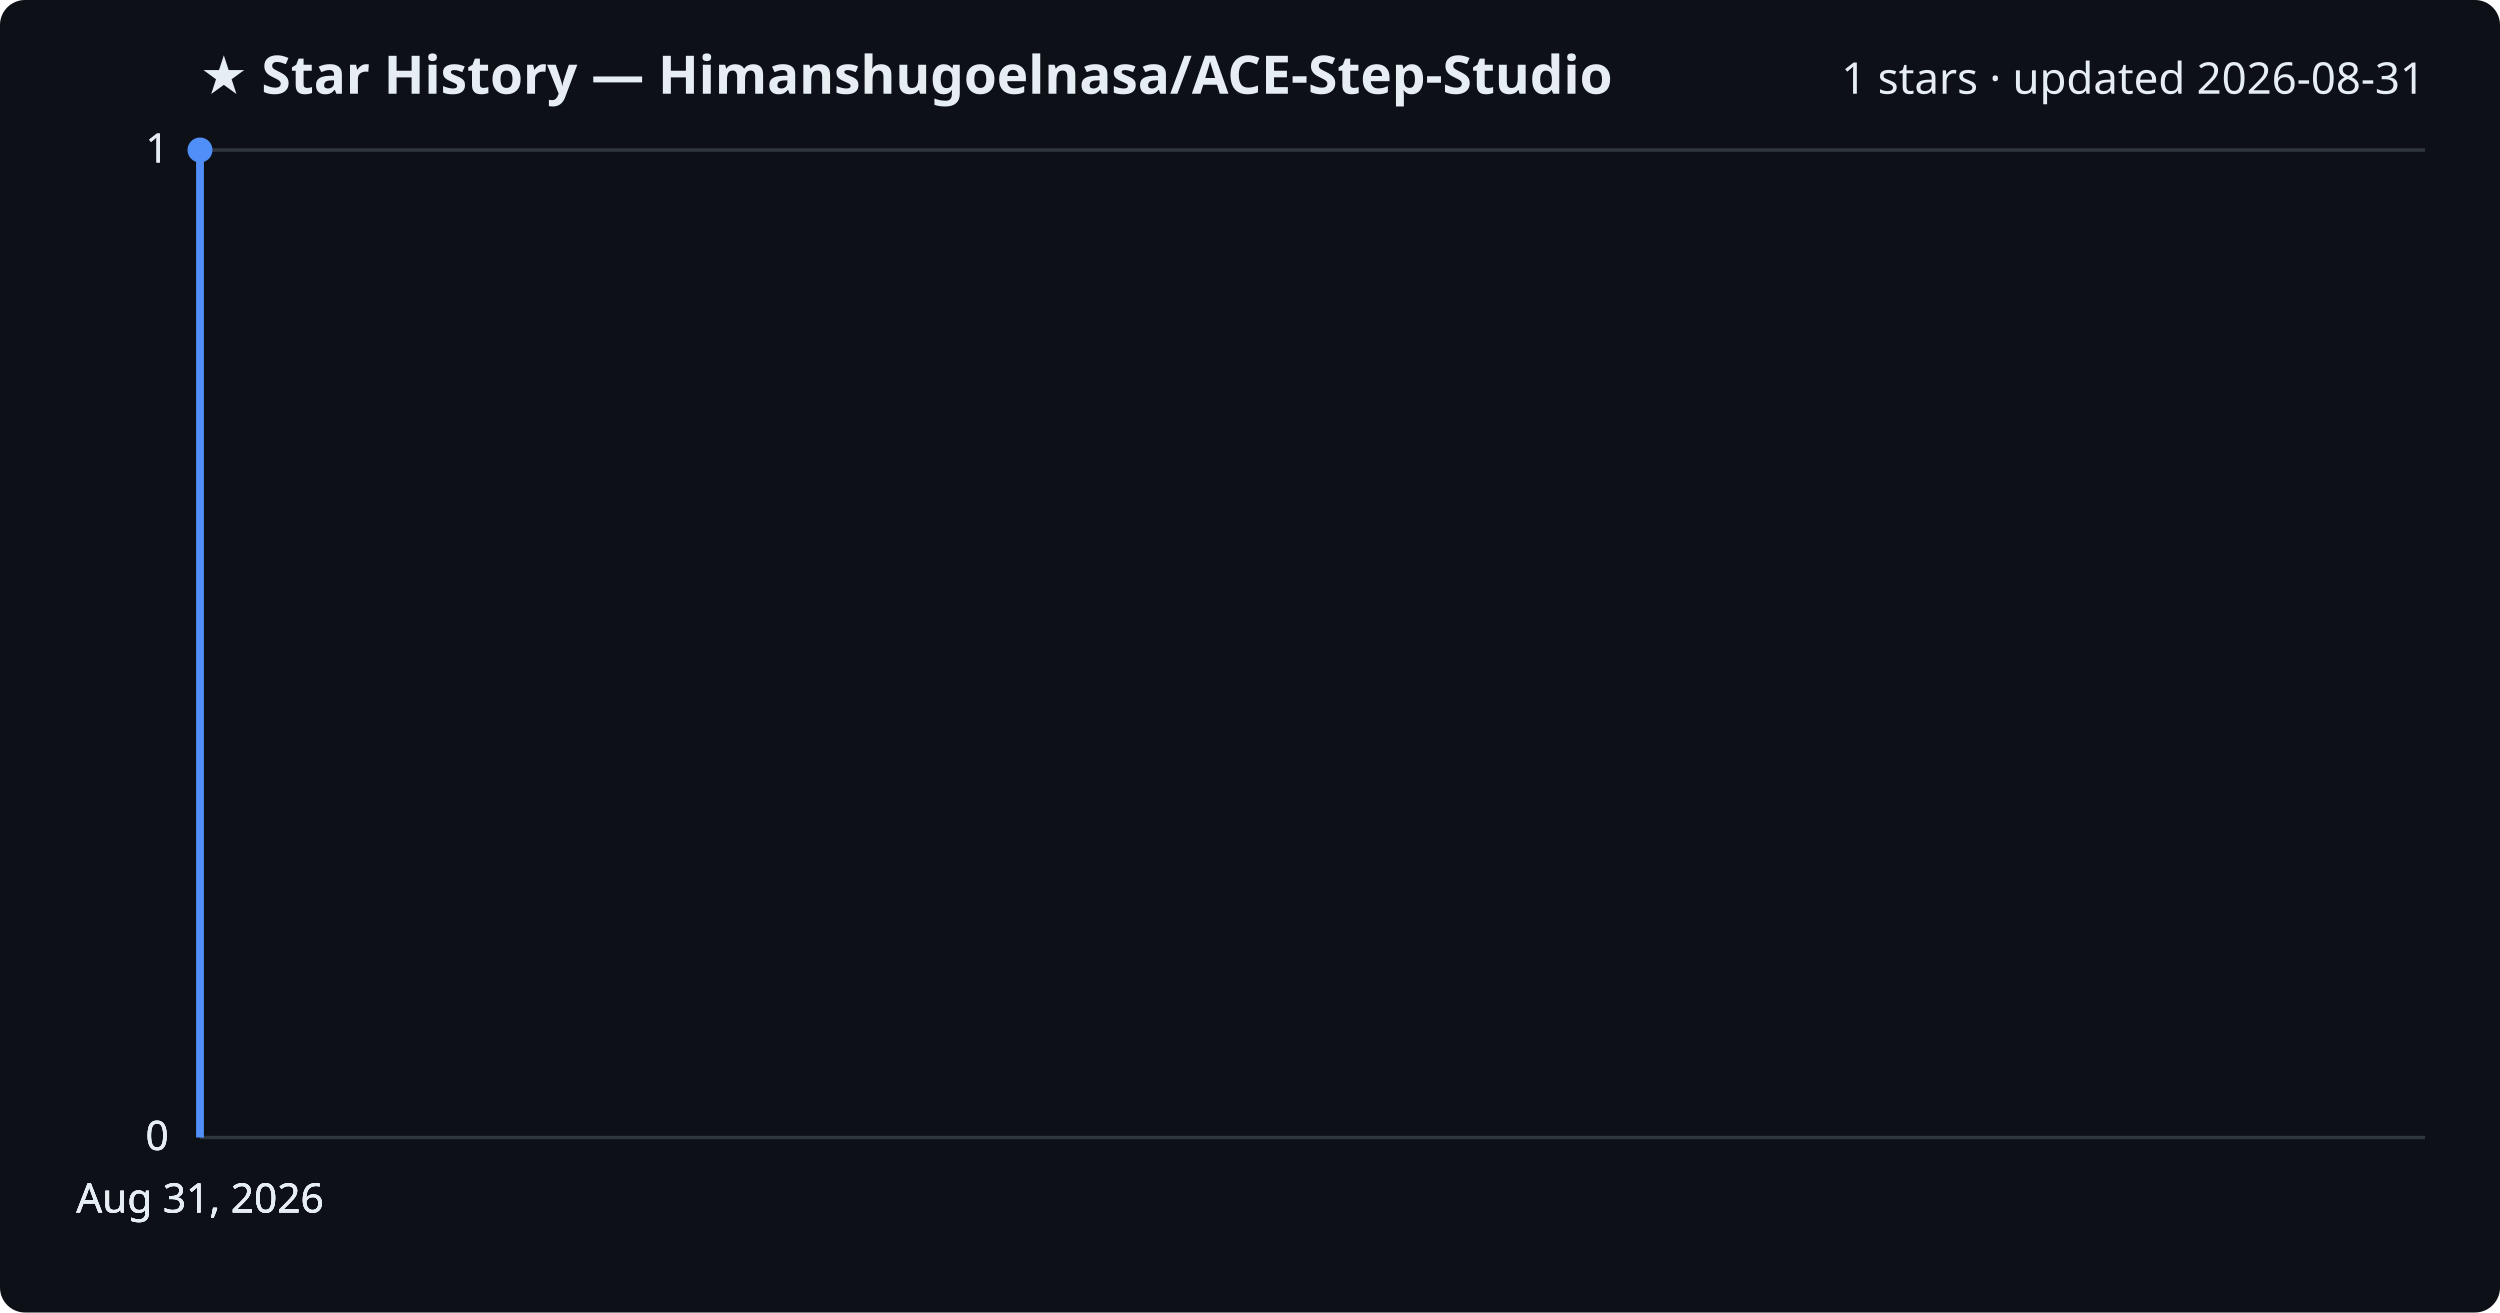
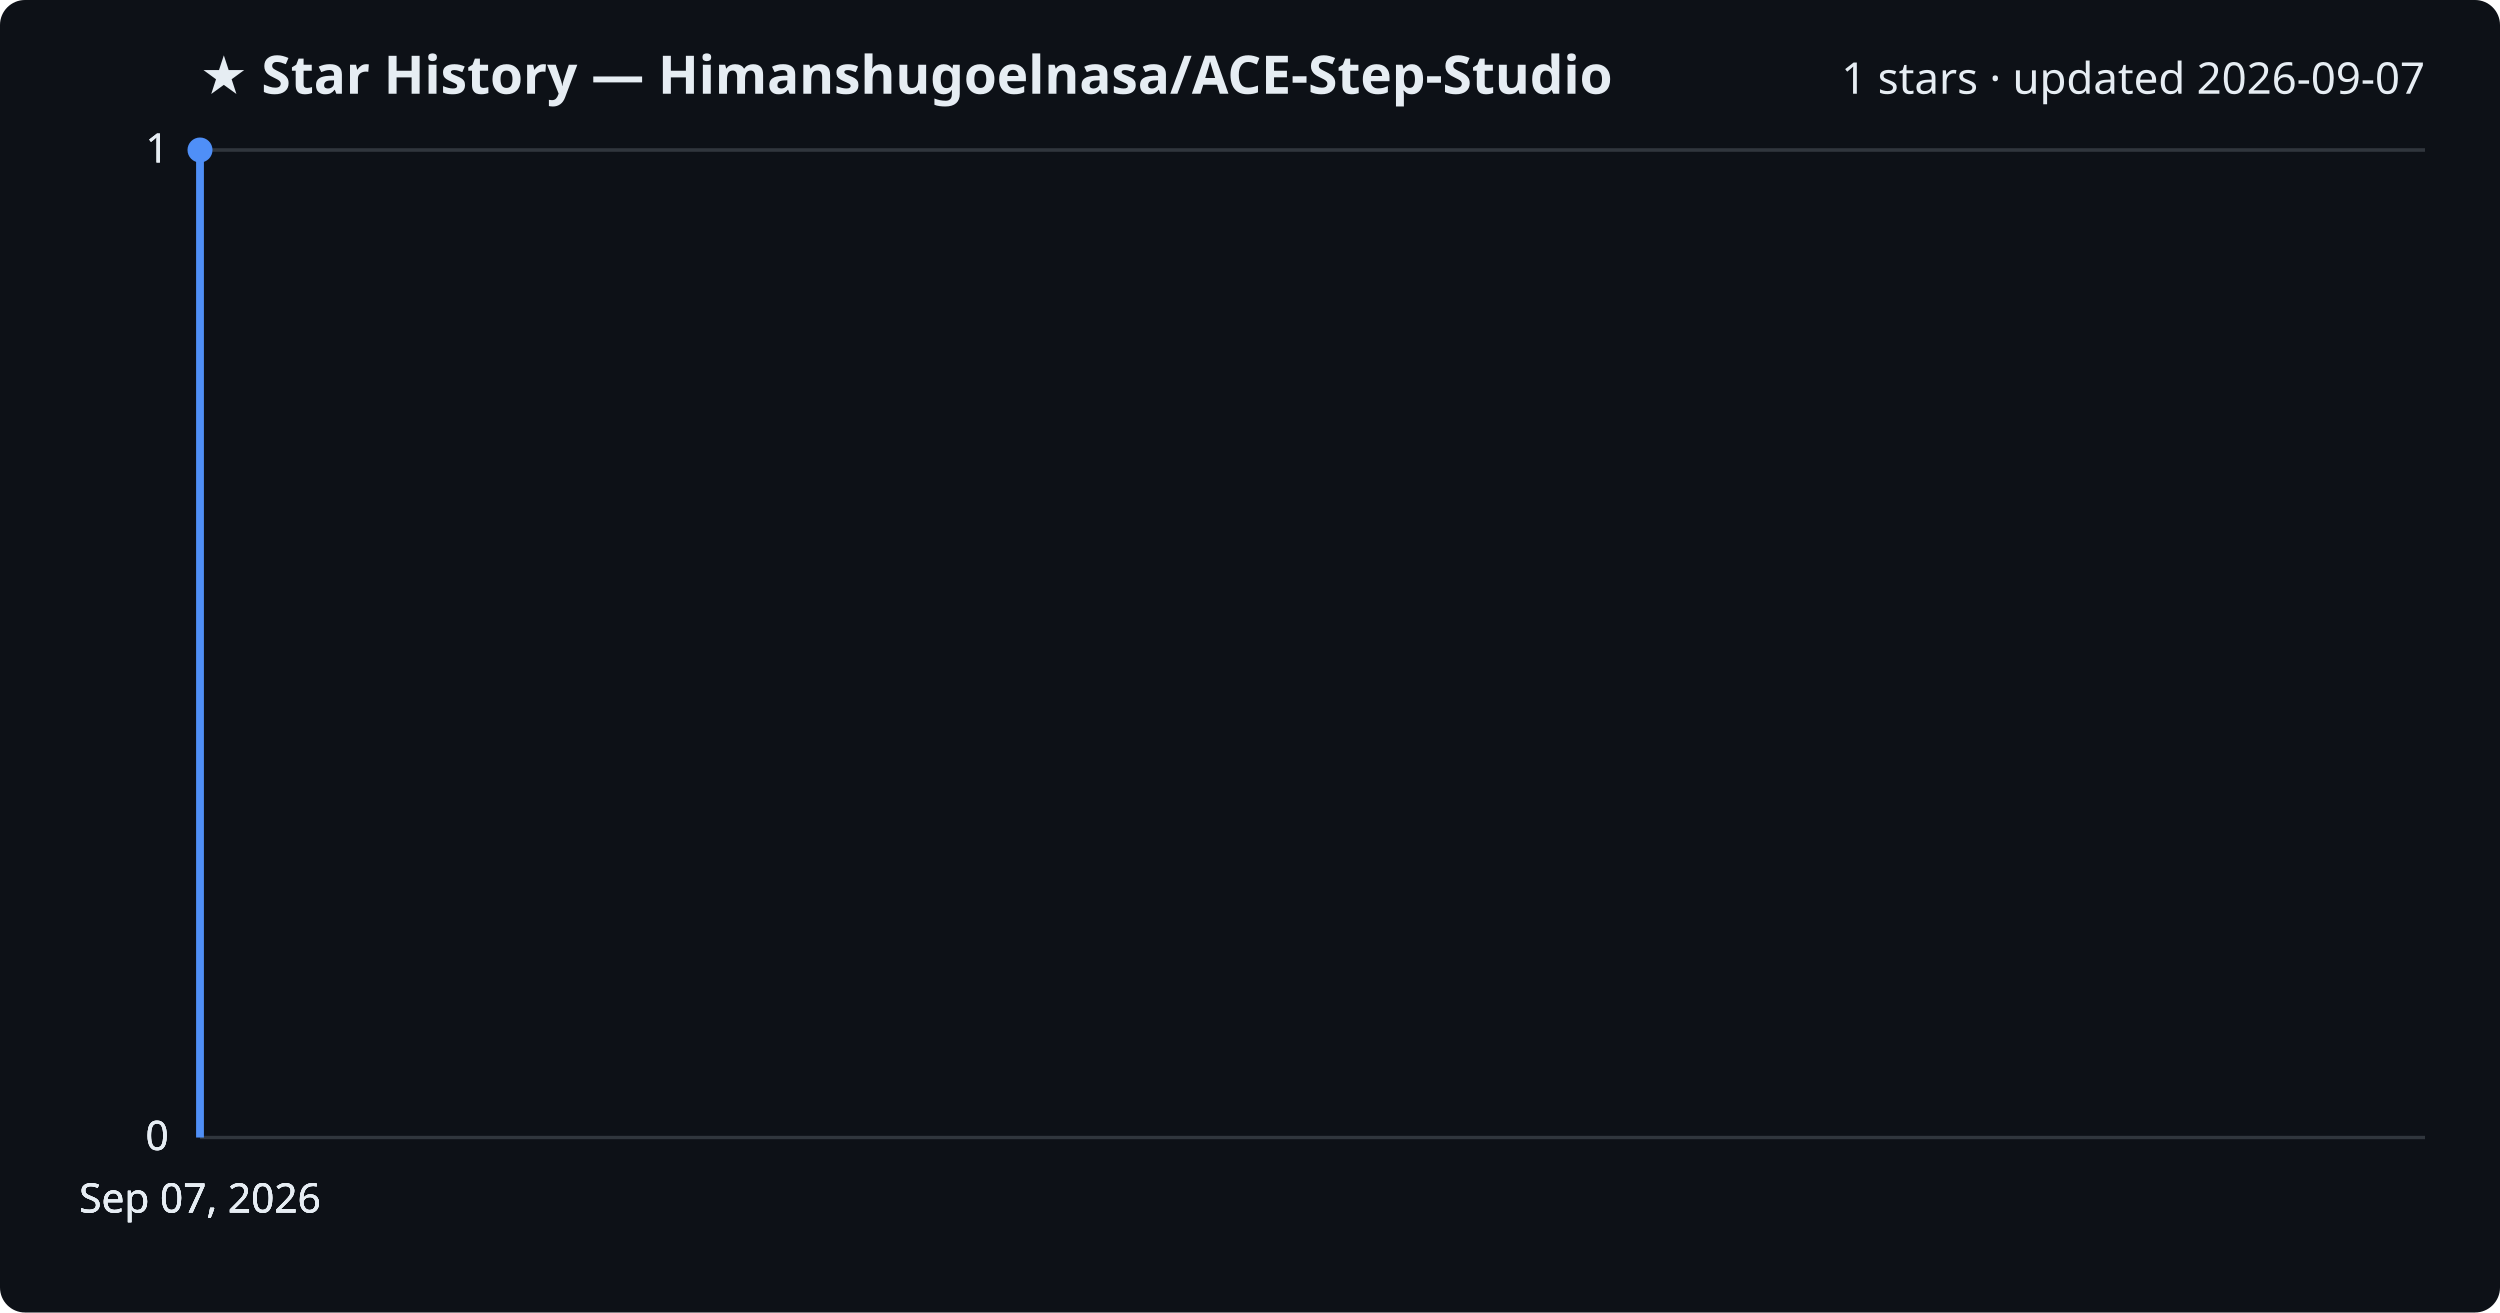
<svg xmlns="http://www.w3.org/2000/svg" viewBox="0 0 800 420" font-family="Segoe UI, sans-serif">
  <rect width="800" height="420" fill="#0d1117" rx="8" />
  <text x="64" y="30" fill="#e6edf3" font-size="17" font-weight="700">★ Star History — Himanshugoelnasa/ACE-Step-Studio</text>
-   <text x="776" y="30" fill="#e6edf3" font-size="14" text-anchor="end">1 stars · updated 2026-08-31</text>
+   <text x="776" y="30" fill="#e6edf3" font-size="14" text-anchor="end">1 stars · updated 2026-09-07</text>
  <line x1="64" y1="364.0" x2="776" y2="364.0" stroke="#30363d" stroke-width="1" />
  <text x="54" y="368.0" fill="#e6edf3" font-size="13" text-anchor="end">0</text>
  <line x1="64" y1="364.0" x2="776" y2="364.0" stroke="#30363d" stroke-width="1" />
  <text x="54" y="368.0" fill="#e6edf3" font-size="13" text-anchor="end">0</text>
  <line x1="64" y1="364.0" x2="776" y2="364.0" stroke="#30363d" stroke-width="1" />
  <text x="54" y="368.0" fill="#e6edf3" font-size="13" text-anchor="end">0</text>
  <line x1="64" y1="48.0" x2="776" y2="48.0" stroke="#30363d" stroke-width="1" />
  <text x="54" y="52.0" fill="#e6edf3" font-size="13" text-anchor="end">1</text>
  <line x1="64" y1="48.0" x2="776" y2="48.0" stroke="#30363d" stroke-width="1" />
  <text x="54" y="52.0" fill="#e6edf3" font-size="13" text-anchor="end">1</text>
  <path d="M64.0,364.0 L64.0,48.0 L64.0,48.0" fill="none" stroke="#4f8ff7" stroke-width="2.5" stroke-linejoin="round" />
  <circle cx="64.0" cy="48.0" r="4" fill="#4f8ff7" />
-   <text x="64.0" y="388" fill="#e6edf3" font-size="13" text-anchor="middle">Aug 31, 2026</text>
-   <text x="64.0" y="388" fill="#e6edf3" font-size="13" text-anchor="middle">Aug 31, 2026</text>
-   <text x="64.0" y="388" fill="#e6edf3" font-size="13" text-anchor="middle">Aug 31, 2026</text>
-   <text x="64.0" y="388" fill="#e6edf3" font-size="13" text-anchor="middle">Aug 31, 2026</text>
+   <text x="64.0" y="388" fill="#e6edf3" font-size="13" text-anchor="middle">Sep 07, 2026</text>
+   <text x="64.0" y="388" fill="#e6edf3" font-size="13" text-anchor="middle">Sep 07, 2026</text>
+   <text x="64.0" y="388" fill="#e6edf3" font-size="13" text-anchor="middle">Sep 07, 2026</text>
+   <text x="64.0" y="388" fill="#e6edf3" font-size="13" text-anchor="middle">Sep 07, 2026</text>
</svg>
